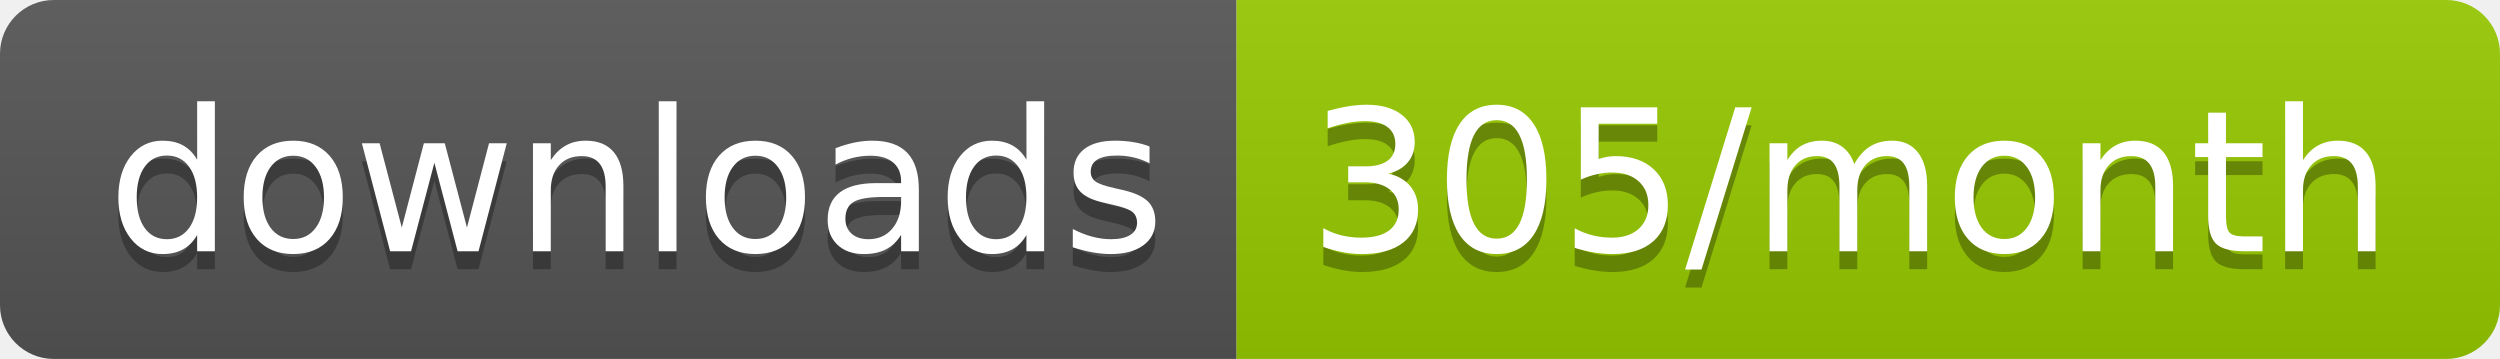
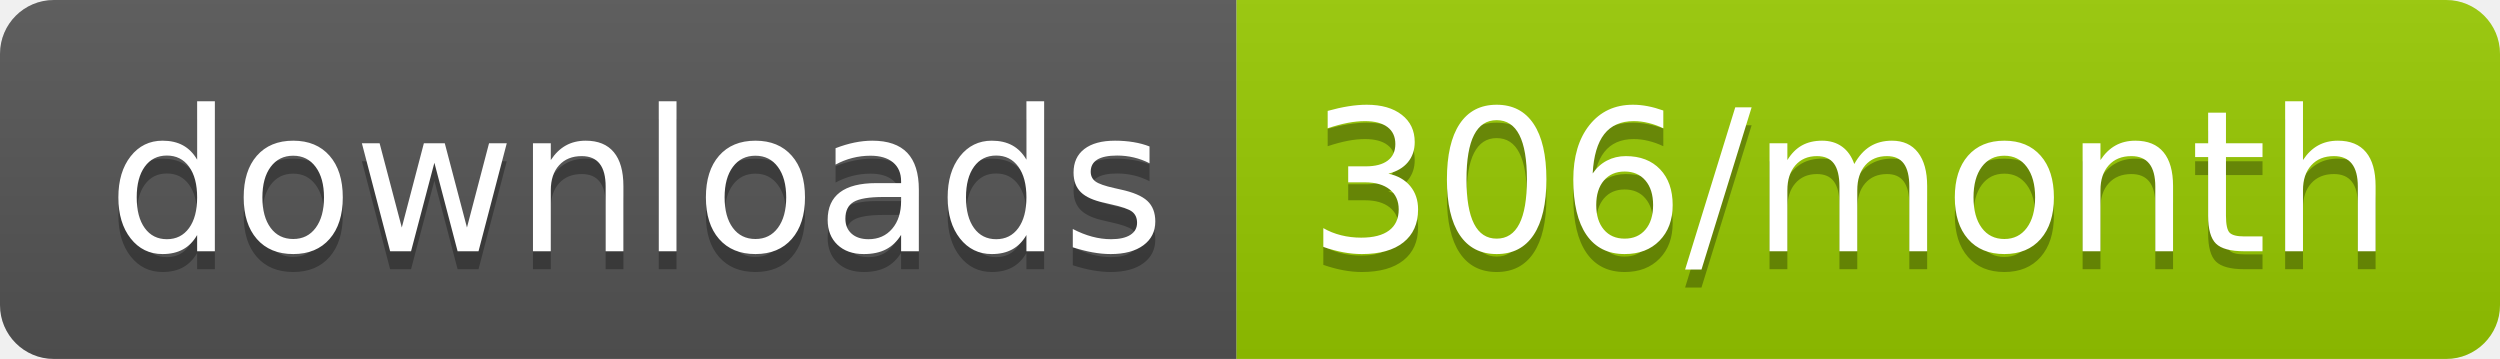
<svg xmlns="http://www.w3.org/2000/svg" width="139.3" height="20">
  <linearGradient id="smooth" x2="0" y2="100%">
    <stop offset="0" stop-color="#bbb" stop-opacity=".1" />
    <stop offset="1" stop-opacity=".1" />
  </linearGradient>
  <clipPath id="round">
    <rect width="139.3" height="20" rx="3" fill="#fff" />
  </clipPath>
  <g clip-path="url(#round)">
    <rect width="68.9" height="20" fill="#555" />
    <rect x="68.9" width="70.4" height="20" fill="#97CA00" />
    <rect width="139.3" height="20" fill="url(#smooth)" />
  </g>
  <g fill="#fff" text-anchor="middle" font-family="DejaVu Sans,Verdana,Geneva,sans-serif" font-size="110">
    <text x="354.5" y="150" fill="#010101" fill-opacity=".3" transform="scale(0.1)" textLength="589.0" lengthAdjust="spacing">downloads</text>
    <text x="354.5" y="140" transform="scale(0.1)" textLength="589.0" lengthAdjust="spacing">downloads</text>
-     <text x="1031.0" y="150" fill="#010101" fill-opacity=".3" transform="scale(0.1)" textLength="604.0" lengthAdjust="spacing">305/month</text>
-     <text x="1031.0" y="140" transform="scale(0.1)" textLength="604.0" lengthAdjust="spacing">305/month</text>
+     <text x="1031.0" y="150" fill="#010101" fill-opacity=".3" transform="scale(0.1)" textLength="604.0" lengthAdjust="spacing">306/month</text>
+     <text x="1031.0" y="140" transform="scale(0.1)" textLength="604.0" lengthAdjust="spacing">306/month</text>
  </g>
</svg>
